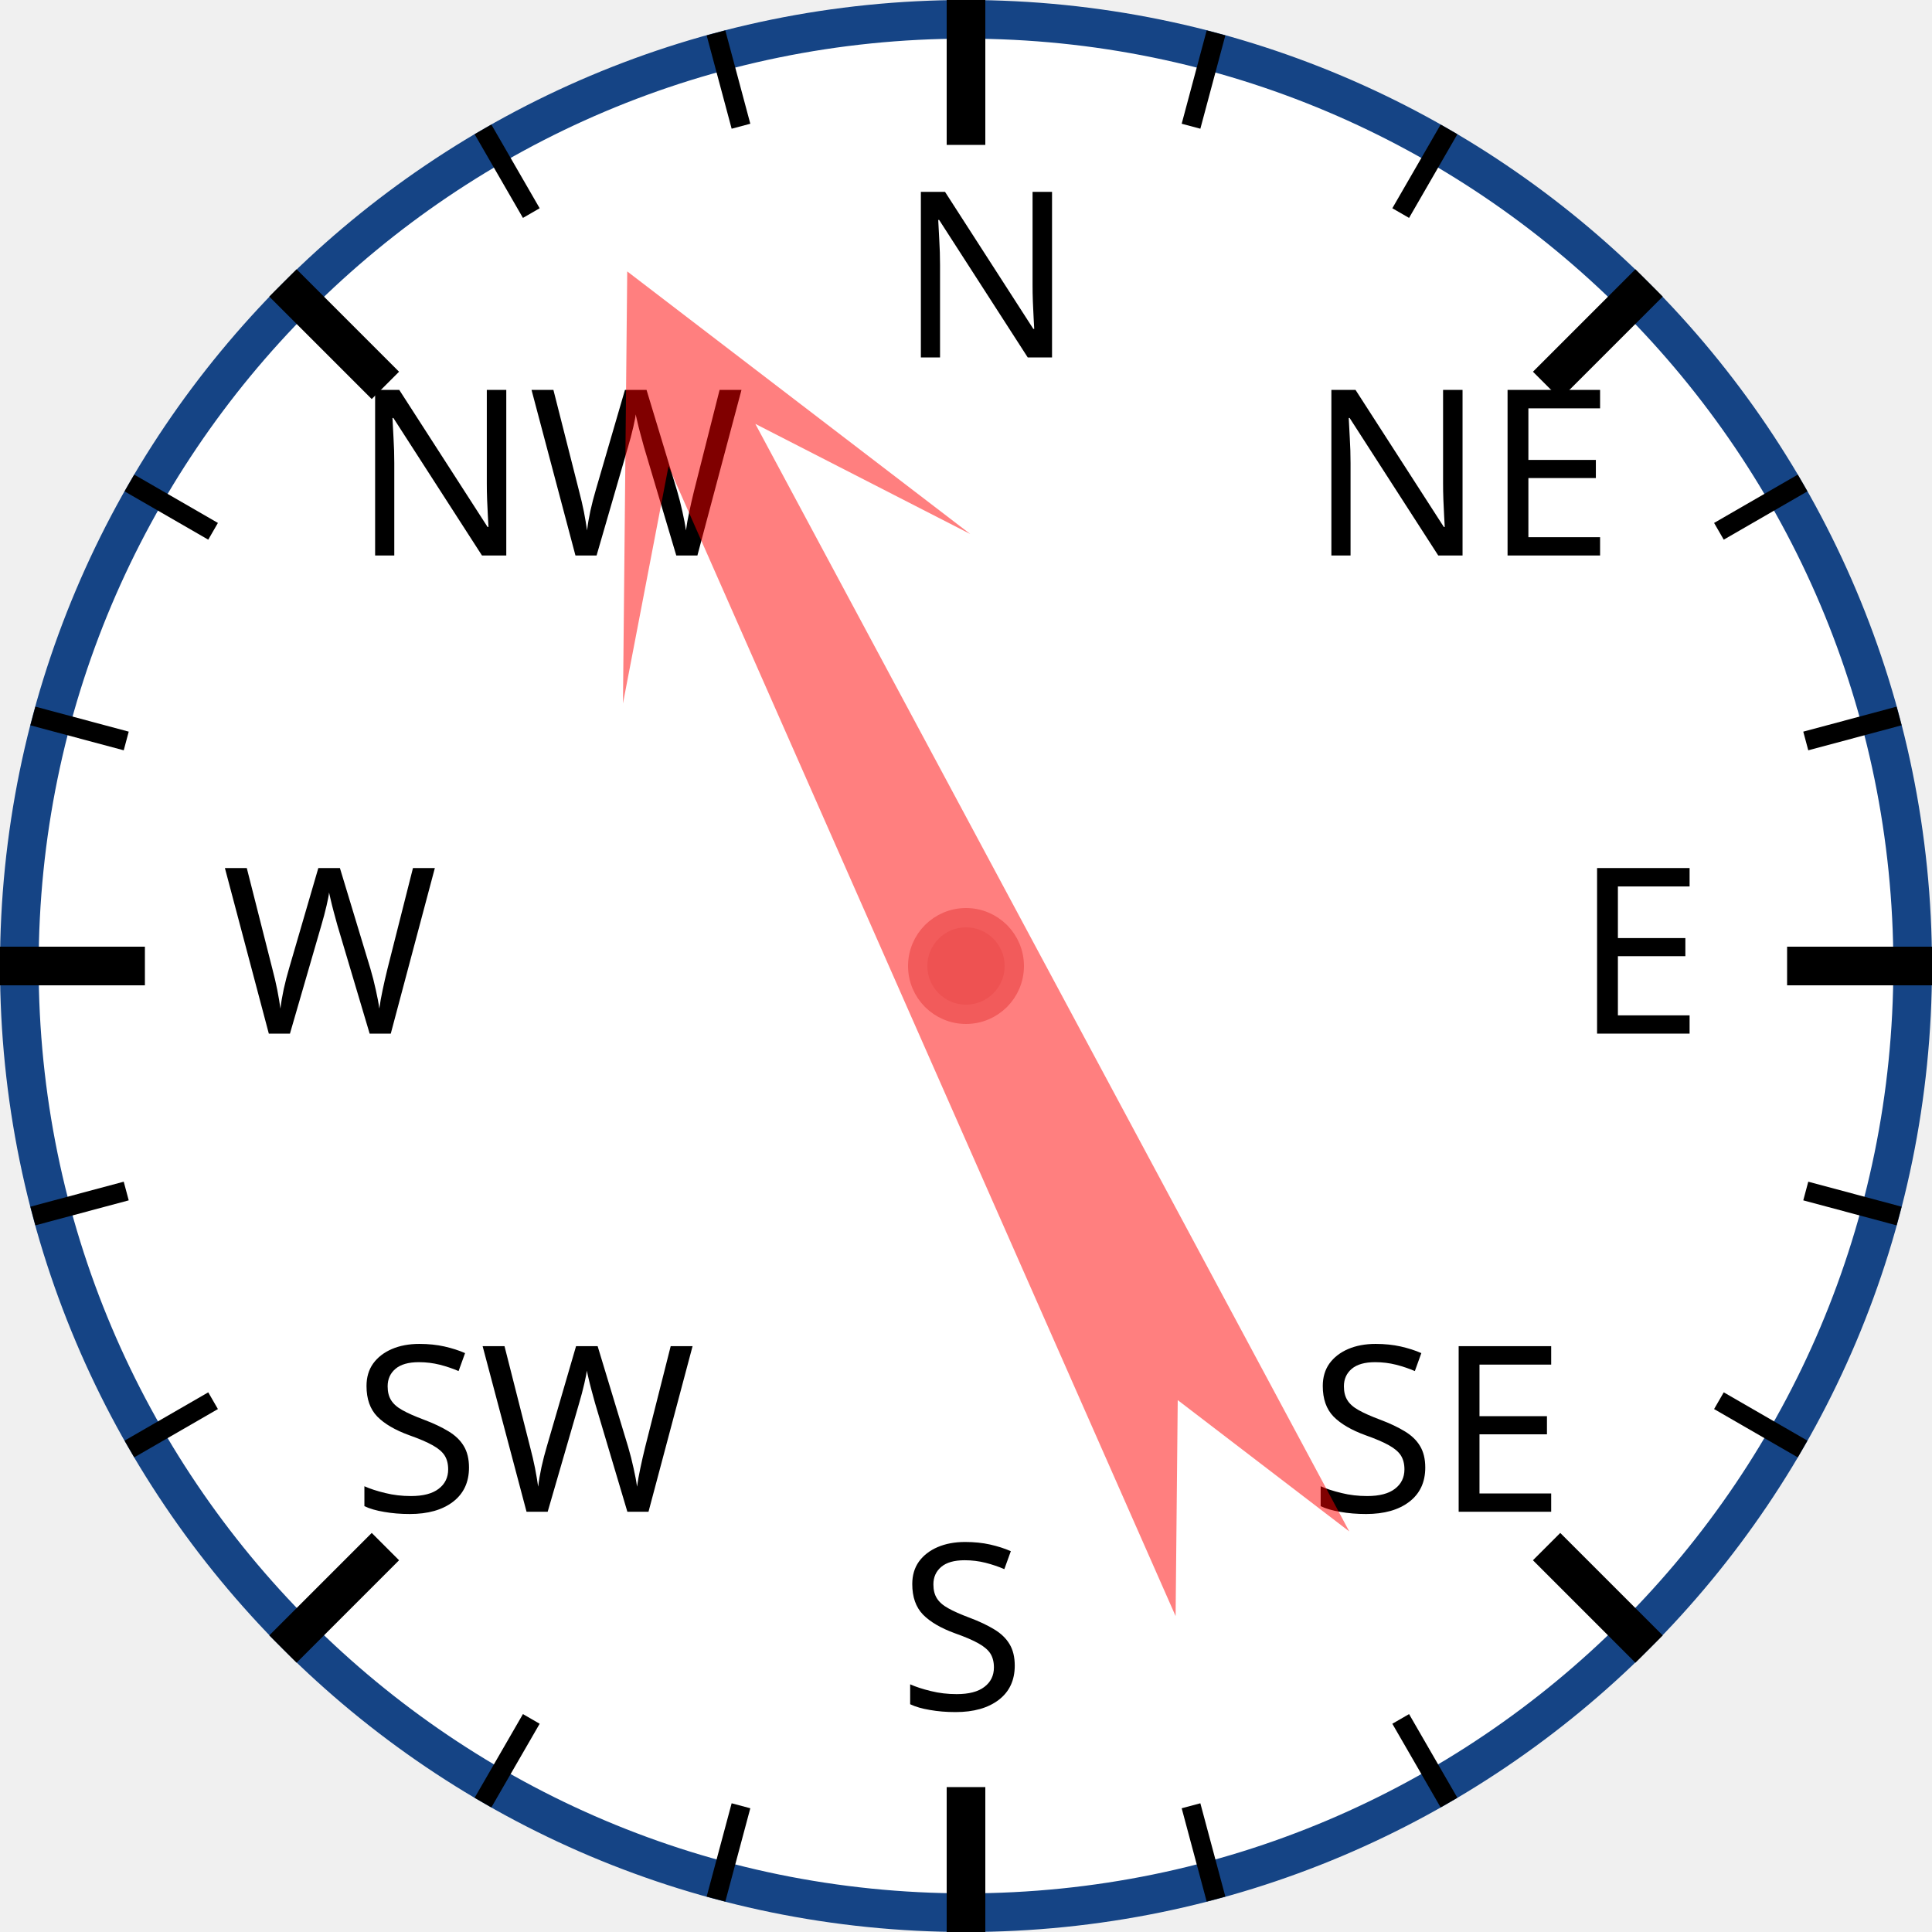
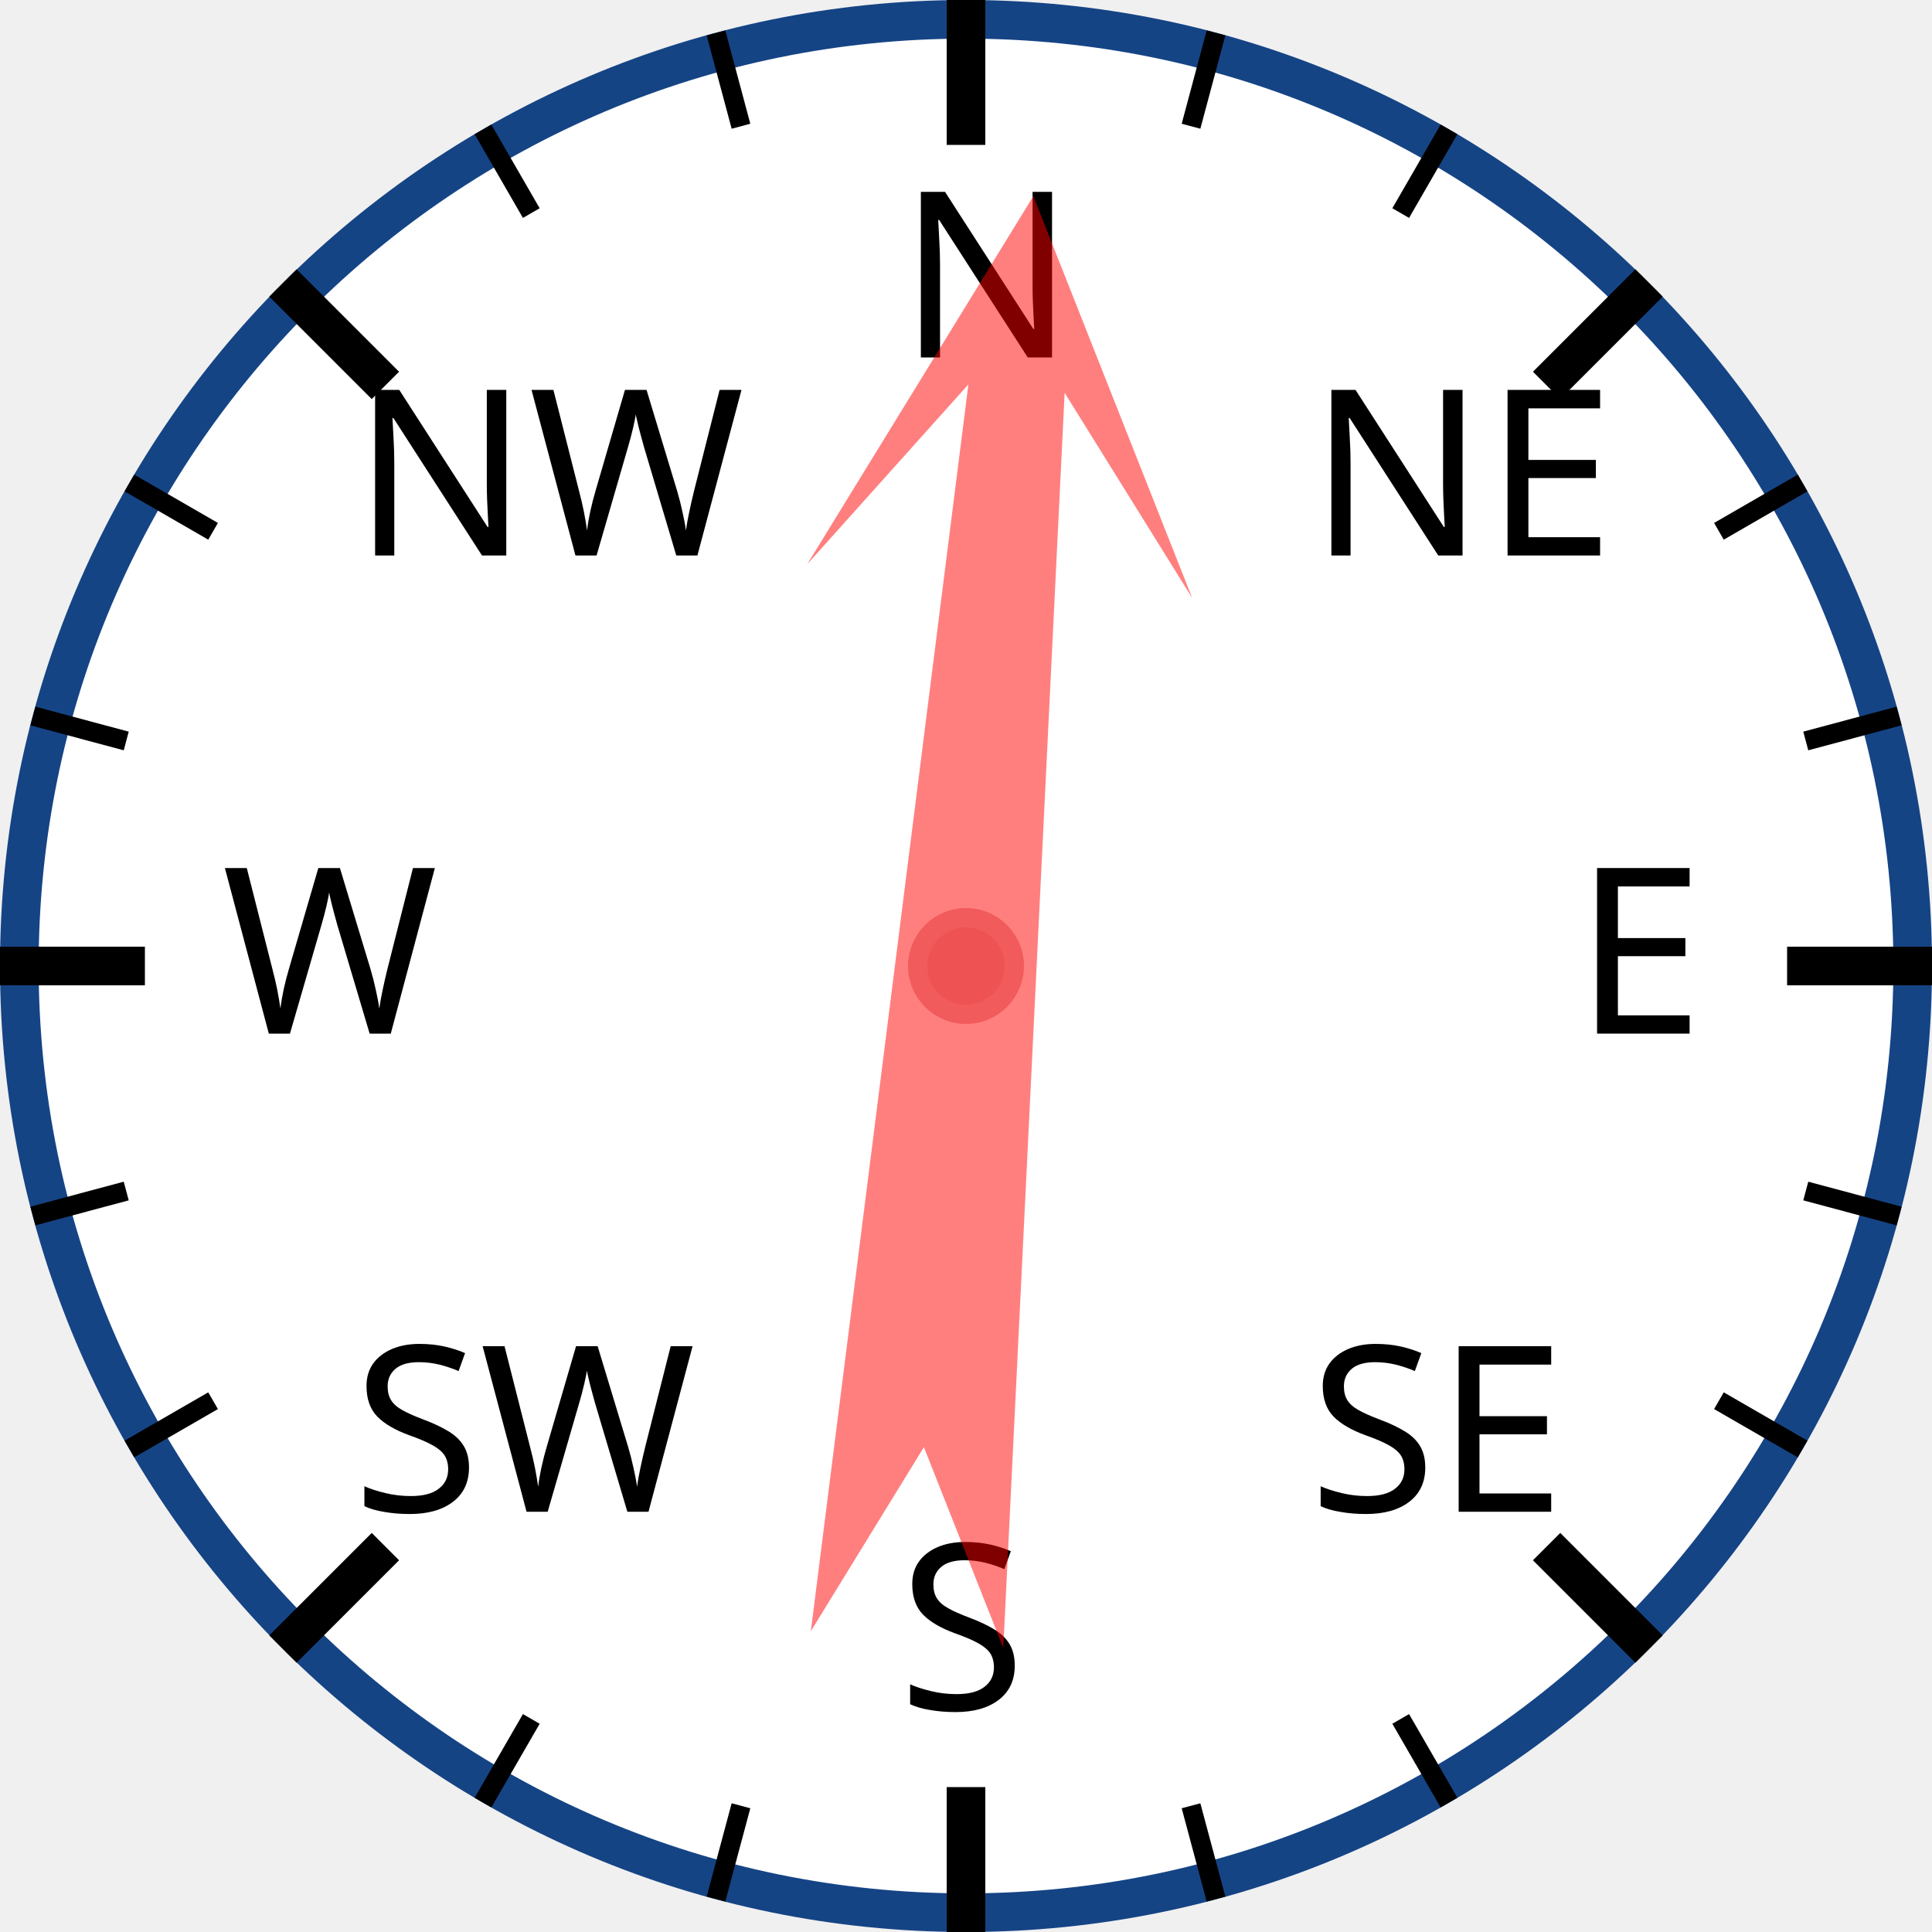
<svg xmlns="http://www.w3.org/2000/svg" width="120px" height="120px" viewBox="0 0 200 200">
  <circle cx="100" cy="100" r="98" style="fill: white; stroke: #154485; stroke-width: 4;" />
  <text x="93.0" y="37.0" style="font-family: sans-serif; font-size: 18pt;">N</text>
  <line x1="100.0" y1="0.0" x2="100.0" y2="15.0" style="stroke: black; stroke-width: 4;" />
  <line x1="74.118" y1="3.407" x2="76.706" y2="13.067" style="stroke: black; stroke-width: 2;" />
  <line x1="50" y1="13.397" x2="55" y2="22.058" style="stroke: black; stroke-width: 2;" />
  <text x="36.503" y="57.503" style="font-family: sans-serif; font-size: 18pt;">NW</text>
  <line x1="29.289" y1="29.289" x2="39.896" y2="39.896" style="stroke: black; stroke-width: 4;" />
  <line x1="13.397" y1="50" x2="22.058" y2="55" style="stroke: black; stroke-width: 2;" />
  <line x1="3.407" y1="74.118" x2="13.067" y2="76.706" style="stroke: black; stroke-width: 2;" />
  <text x="23.0" y="107.0" style="font-family: sans-serif; font-size: 18pt;">W</text>
  <line x1="0.0" y1="100.0" x2="15.0" y2="100.0" style="stroke: black; stroke-width: 4;" />
  <line x1="3.407" y1="125.882" x2="13.067" y2="123.294" style="stroke: black; stroke-width: 2;" />
  <line x1="13.397" y1="150" x2="22.058" y2="145" style="stroke: black; stroke-width: 2;" />
  <text x="36.503" y="156.497" style="font-family: sans-serif; font-size: 18pt;">SW</text>
  <line x1="29.289" y1="170.711" x2="39.896" y2="160.104" style="stroke: black; stroke-width: 4;" />
  <line x1="50" y1="186.603" x2="55" y2="177.942" style="stroke: black; stroke-width: 2;" />
  <line x1="74.118" y1="196.593" x2="76.706" y2="186.933" style="stroke: black; stroke-width: 2;" />
  <text x="93" y="177.0" style="font-family: sans-serif; font-size: 18pt;">S</text>
  <line x1="100" y1="200.0" x2="100" y2="185.0" style="stroke: black; stroke-width: 4;" />
  <line x1="125.882" y1="196.593" x2="123.294" y2="186.933" style="stroke: black; stroke-width: 2;" />
  <line x1="150.0" y1="186.603" x2="145.0" y2="177.942" style="stroke: black; stroke-width: 2;" />
  <text x="135.497" y="156.497" style="font-family: sans-serif; font-size: 18pt;">SE</text>
  <line x1="170.711" y1="170.711" x2="160.104" y2="160.104" style="stroke: black; stroke-width: 4;" />
  <line x1="186.603" y1="150" x2="177.942" y2="145" style="stroke: black; stroke-width: 2;" />
  <line x1="196.593" y1="125.882" x2="186.933" y2="123.294" style="stroke: black; stroke-width: 2;" />
  <text x="163.0" y="107" style="font-family: sans-serif; font-size: 18pt;">E</text>
  <line x1="200.0" y1="100" x2="185.0" y2="100" style="stroke: black; stroke-width: 4;" />
  <line x1="196.593" y1="74.118" x2="186.933" y2="76.706" style="stroke: black; stroke-width: 2;" />
  <line x1="186.603" y1="50" x2="177.942" y2="55" style="stroke: black; stroke-width: 2;" />
  <text x="135.497" y="57.503" style="font-family: sans-serif; font-size: 18pt;">NE</text>
  <line x1="170.711" y1="29.289" x2="160.104" y2="39.896" style="stroke: black; stroke-width: 4;" />
  <line x1="150" y1="13.397" x2="145" y2="22.058" style="stroke: black; stroke-width: 2;" />
  <line x1="125.882" y1="3.407" x2="123.294" y2="13.067" style="stroke: black; stroke-width: 2;" />
-   <polygon points="100 20 120 60 105 40 110 170 100 150 90 170 95 40 80 60" style="fill: red; fill-opacity: 0.5;" transform="rotate(334,100,100)" />
+   <polygon points="100 20 120 60 105 40 110 170 100 150 90 170 95 40 80 60" style="fill: red; fill-opacity: 0.5;" transform="rotate(5,100,100)" />
  <circle cx="100" cy="100" r="5" style="fill: #EE5252; stroke: #F25B5B; stroke-width: 2;" />
</svg>
